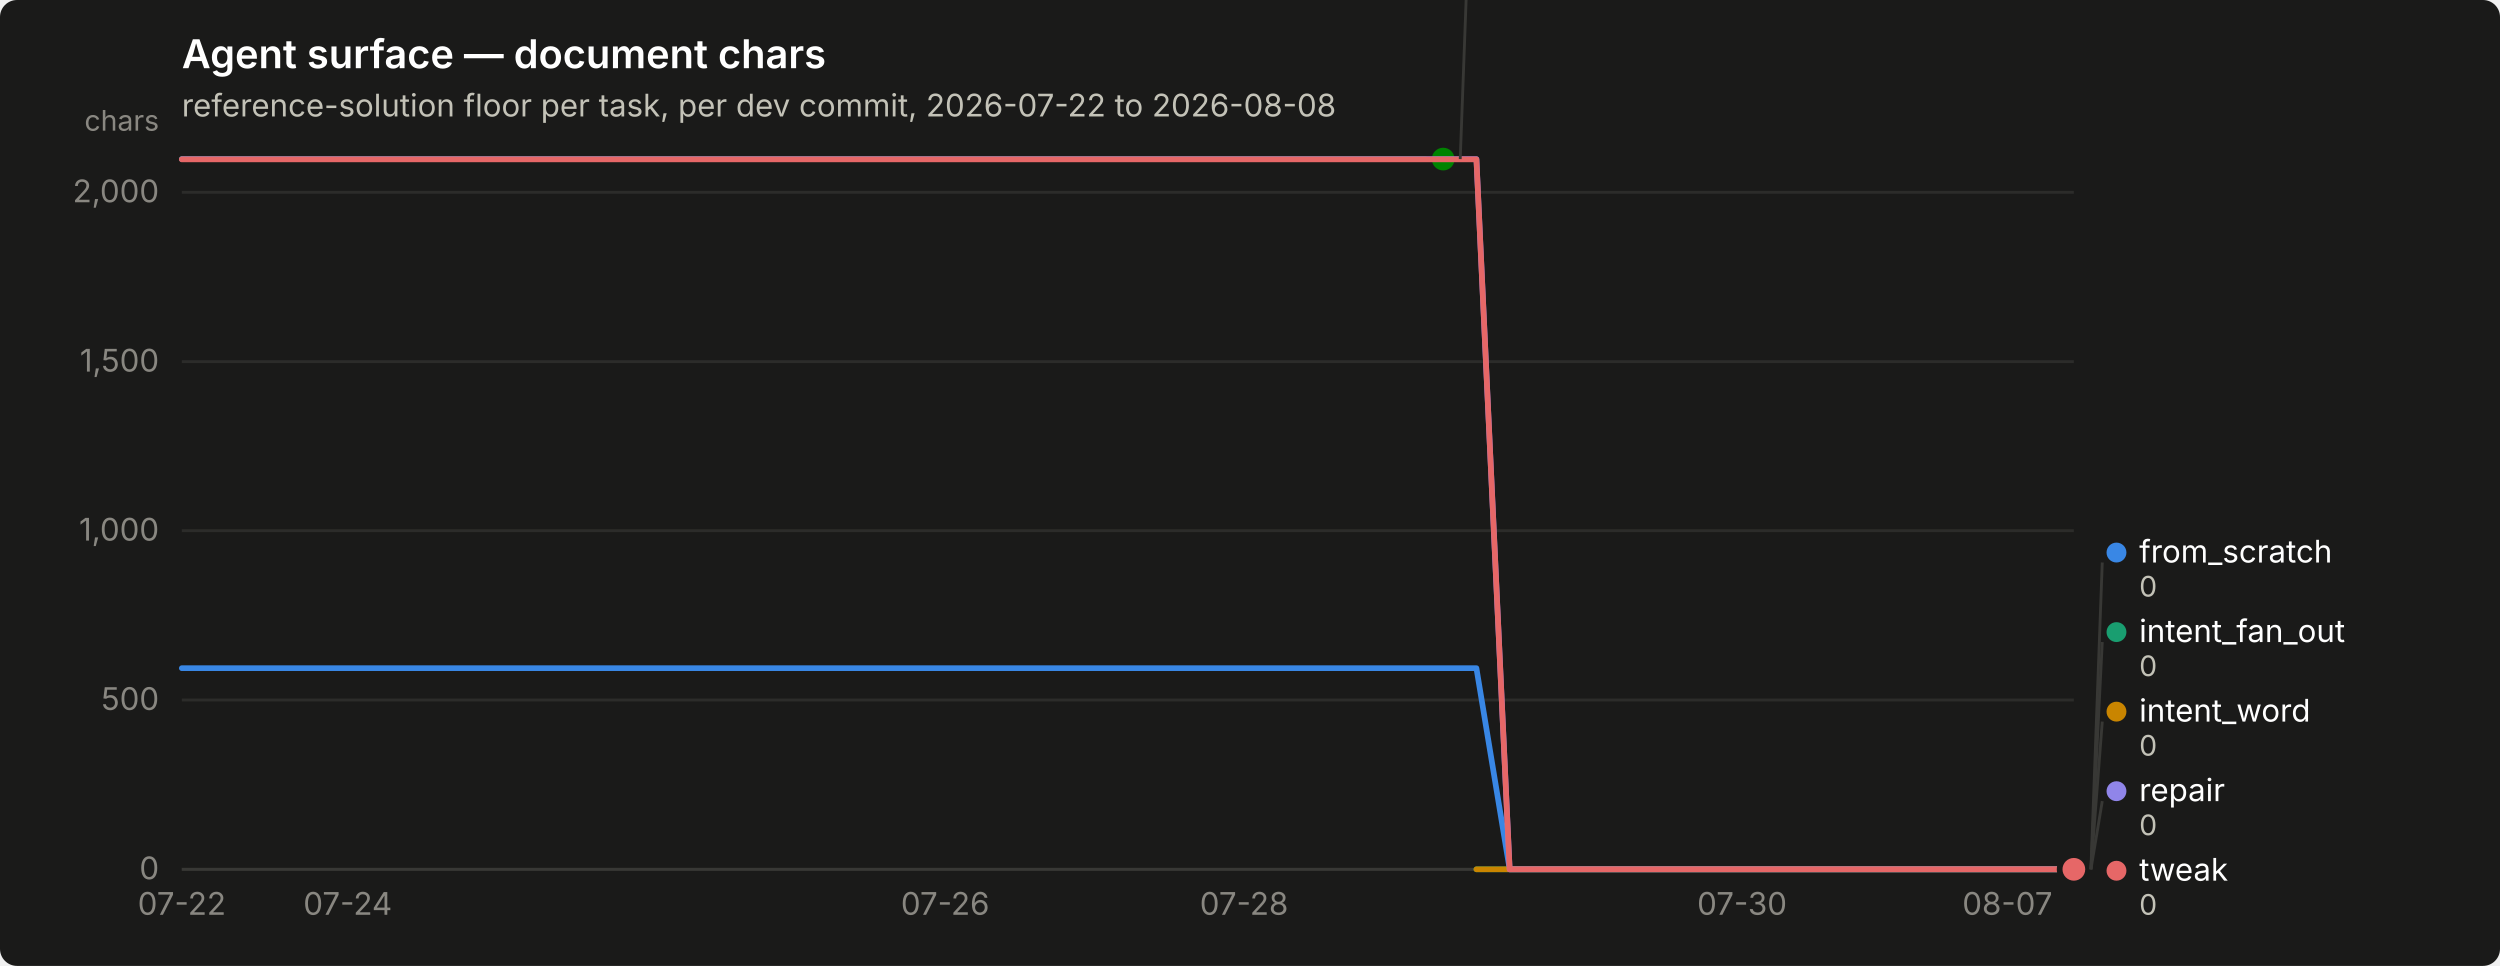
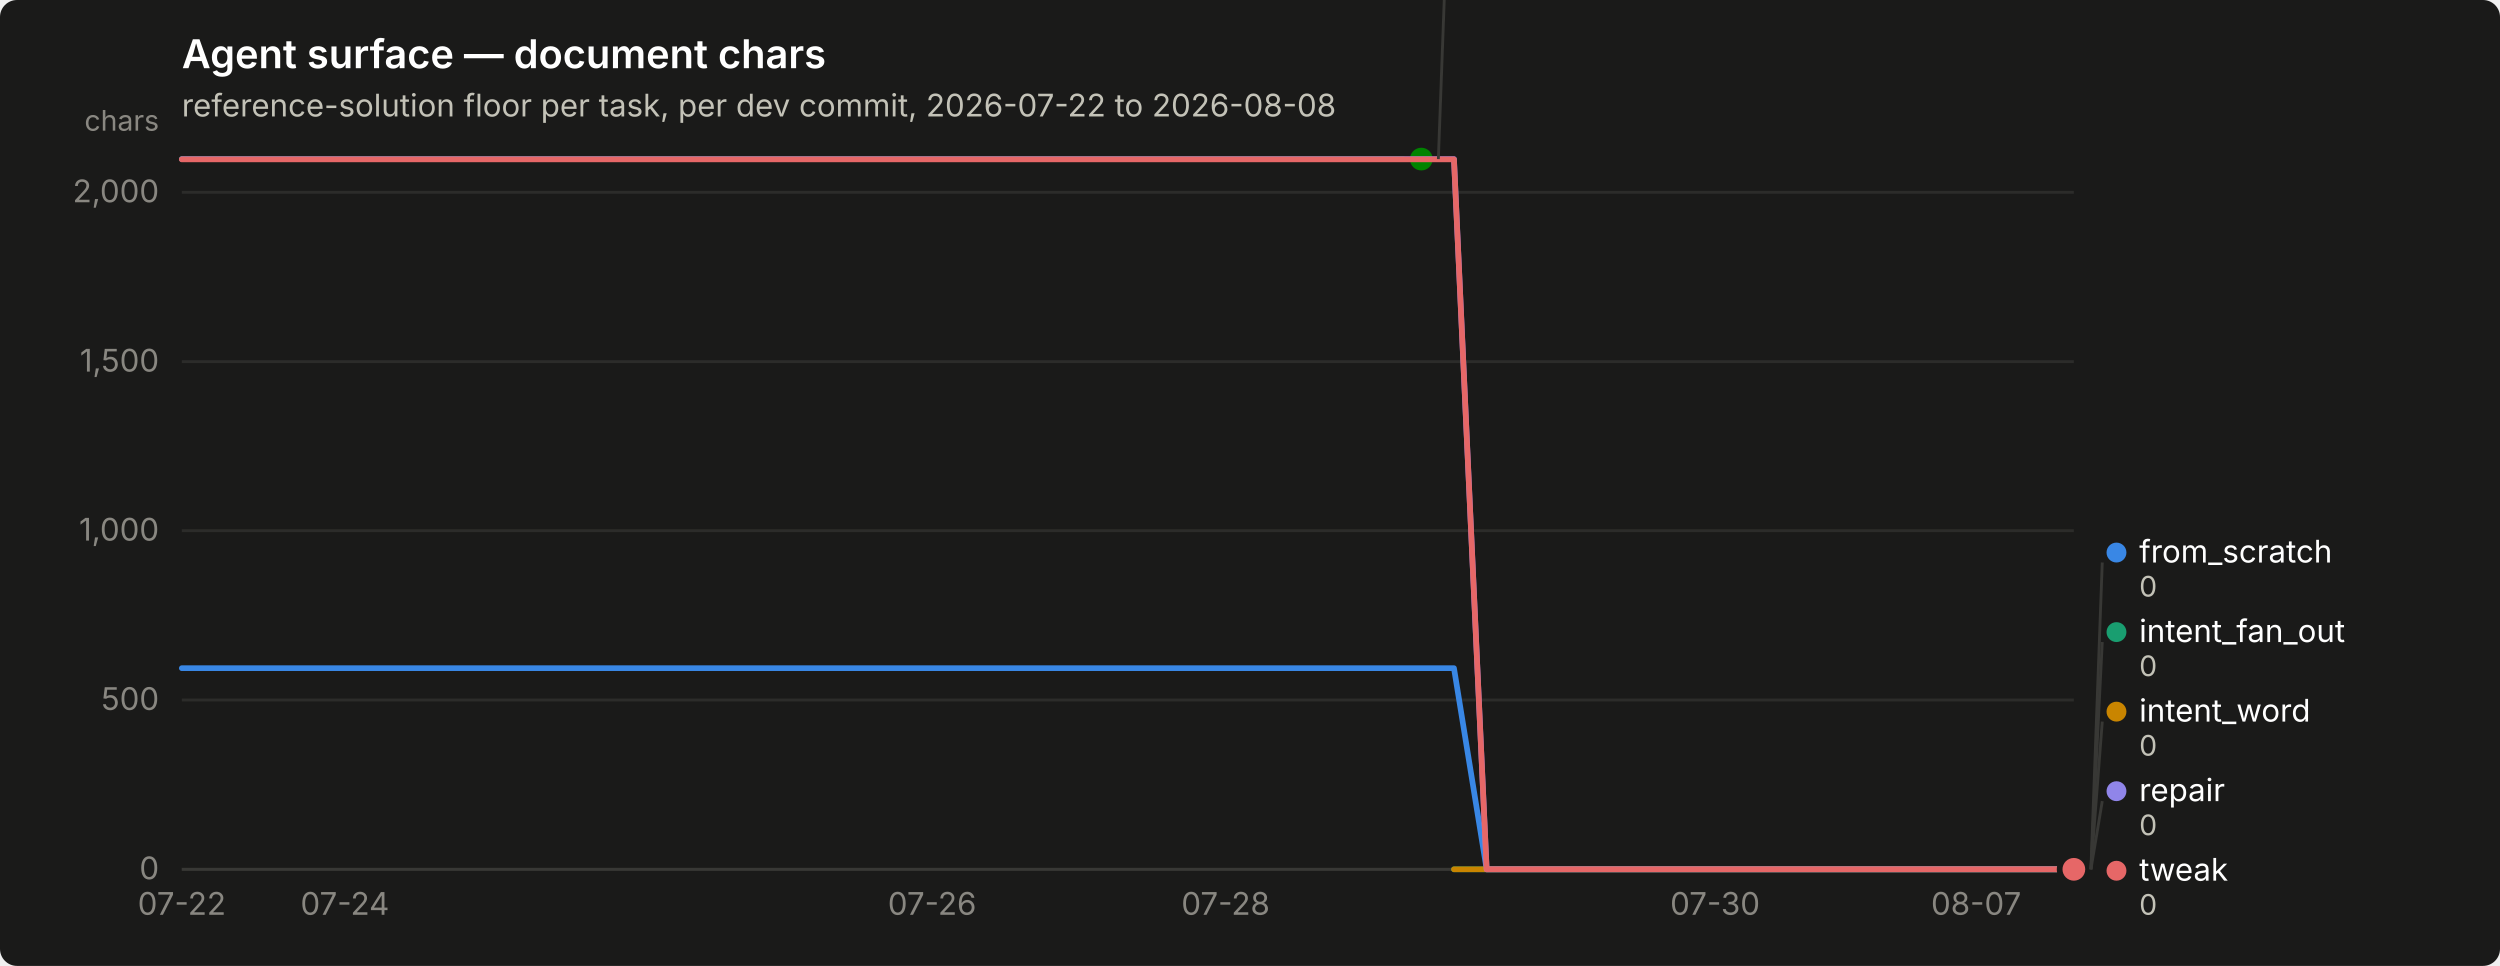
<svg xmlns="http://www.w3.org/2000/svg" width="880" height="340" viewBox="0 0 880 340" role="img" aria-label="Agent surface — document chars">
  <rect width="880" height="340" rx="6" fill="#1a1a19" />
  <text x="64" y="24" font-family="system-ui, -apple-system, &quot;Segoe UI&quot;, sans-serif" font-size="14" font-weight="600" fill="#ffffff">Agent surface — document chars</text>
  <text x="64" y="41" font-family="system-ui, -apple-system, &quot;Segoe UI&quot;, sans-serif" font-size="11" fill="#c3c2b7">reference-solution floor per task, per dev commit, 2026-07-22 to 2026-08-08</text>
  <line x1="64" y1="306.0" x2="730" y2="306.0" stroke="#2c2c2a" stroke-width="1" />
  <text x="56" y="309.5" text-anchor="end" font-family="system-ui, -apple-system, &quot;Segoe UI&quot;, sans-serif" font-size="11" style="font-variant-numeric: tabular-nums" fill="#898781">0</text>
  <line x1="64" y1="246.4" x2="730" y2="246.4" stroke="#2c2c2a" stroke-width="1" />
  <text x="56" y="249.9" text-anchor="end" font-family="system-ui, -apple-system, &quot;Segoe UI&quot;, sans-serif" font-size="11" style="font-variant-numeric: tabular-nums" fill="#898781">500</text>
  <line x1="64" y1="186.8" x2="730" y2="186.8" stroke="#2c2c2a" stroke-width="1" />
  <text x="56" y="190.3" text-anchor="end" font-family="system-ui, -apple-system, &quot;Segoe UI&quot;, sans-serif" font-size="11" style="font-variant-numeric: tabular-nums" fill="#898781">1,000</text>
  <line x1="64" y1="127.3" x2="730" y2="127.3" stroke="#2c2c2a" stroke-width="1" />
  <text x="56" y="130.8" text-anchor="end" font-family="system-ui, -apple-system, &quot;Segoe UI&quot;, sans-serif" font-size="11" style="font-variant-numeric: tabular-nums" fill="#898781">1,500</text>
  <line x1="64" y1="67.7" x2="730" y2="67.7" stroke="#2c2c2a" stroke-width="1" />
  <text x="56" y="71.2" text-anchor="end" font-family="system-ui, -apple-system, &quot;Segoe UI&quot;, sans-serif" font-size="11" style="font-variant-numeric: tabular-nums" fill="#898781">2,000</text>
  <text x="56" y="46" text-anchor="end" font-family="system-ui, -apple-system, &quot;Segoe UI&quot;, sans-serif" font-size="10" fill="#898781">chars</text>
  <line x1="64" y1="306" x2="730" y2="306" stroke="#383835" stroke-width="1" />
  <text x="64.0" y="322" text-anchor="middle" font-family="system-ui, -apple-system, &quot;Segoe UI&quot;, sans-serif" font-size="11" style="font-variant-numeric: tabular-nums" fill="#898781">07-22</text>
-   <text x="122.4" y="322" text-anchor="middle" font-family="system-ui, -apple-system, &quot;Segoe UI&quot;, sans-serif" font-size="11" style="font-variant-numeric: tabular-nums" fill="#898781">07-24</text>
-   <text x="332.7" y="322" text-anchor="middle" font-family="system-ui, -apple-system, &quot;Segoe UI&quot;, sans-serif" font-size="11" style="font-variant-numeric: tabular-nums" fill="#898781">07-26</text>
-   <text x="437.9" y="322" text-anchor="middle" font-family="system-ui, -apple-system, &quot;Segoe UI&quot;, sans-serif" font-size="11" style="font-variant-numeric: tabular-nums" fill="#898781">07-28</text>
-   <text x="613.2" y="322" text-anchor="middle" font-family="system-ui, -apple-system, &quot;Segoe UI&quot;, sans-serif" font-size="11" style="font-variant-numeric: tabular-nums" fill="#898781">07-30</text>
-   <text x="706.6" y="322" text-anchor="middle" font-family="system-ui, -apple-system, &quot;Segoe UI&quot;, sans-serif" font-size="11" style="font-variant-numeric: tabular-nums" fill="#898781">08-07</text>
-   <path d="M64.0,235.2 L75.7,235.2 L87.4,235.2 L99.1,235.2 L110.7,235.2 L122.4,235.2 L134.1,235.2 L145.8,235.2 L157.5,235.2 L169.2,235.2 L180.8,235.2 L192.5,235.2 L204.2,235.2 L215.9,235.2 L227.6,235.2 L239.3,235.2 L250.9,235.2 L262.6,235.2 L274.3,235.2 L286.0,235.2 L297.7,235.2 L309.4,235.2 L321.1,235.2 L332.7,235.2 L344.4,235.2 L356.1,235.2 L367.8,235.2 L379.5,235.2 L391.2,235.2 L402.8,235.2 L414.5,235.2 L426.2,235.2 L437.9,235.2 L449.6,235.2 L461.3,235.2 L472.9,235.2 L484.6,235.2 L496.3,235.2 L508.0,235.2 L519.7,235.2 L531.4,306.0 L543.1,306.0 L554.7,306.0 L566.4,306.0 L578.1,306.0 L589.8,306.0 L601.5,306.0 L613.2,306.0 L624.8,306.0 L636.5,306.0 L648.2,306.0 L659.9,306.0 L671.6,306.0 L683.3,306.0 L694.9,306.0 L706.6,306.0 L718.3,306.0 L730.0,306.0" fill="none" stroke="#3987e5" stroke-width="2" stroke-linejoin="round" stroke-linecap="round" />
+   <text x="121.4" y="322" text-anchor="middle" font-family="system-ui, -apple-system, &quot;Segoe UI&quot;, sans-serif" font-size="11" style="font-variant-numeric: tabular-nums" fill="#898781">07-24</text>
+   <text x="328.1" y="322" text-anchor="middle" font-family="system-ui, -apple-system, &quot;Segoe UI&quot;, sans-serif" font-size="11" style="font-variant-numeric: tabular-nums" fill="#898781">07-26</text>
+   <text x="431.4" y="322" text-anchor="middle" font-family="system-ui, -apple-system, &quot;Segoe UI&quot;, sans-serif" font-size="11" style="font-variant-numeric: tabular-nums" fill="#898781">07-28</text>
+   <text x="603.7" y="322" text-anchor="middle" font-family="system-ui, -apple-system, &quot;Segoe UI&quot;, sans-serif" font-size="11" style="font-variant-numeric: tabular-nums" fill="#898781">07-30</text>
+   <text x="695.6" y="322" text-anchor="middle" font-family="system-ui, -apple-system, &quot;Segoe UI&quot;, sans-serif" font-size="11" style="font-variant-numeric: tabular-nums" fill="#898781">08-07</text>
+   <path d="M64.0,235.2 L75.5,235.2 L87.0,235.2 L98.4,235.2 L109.9,235.2 L121.4,235.2 L132.9,235.2 L144.4,235.2 L155.9,235.2 L167.3,235.2 L178.8,235.2 L190.3,235.2 L201.8,235.2 L213.3,235.2 L224.8,235.2 L236.2,235.2 L247.7,235.2 L259.2,235.2 L270.7,235.2 L282.2,235.2 L293.7,235.2 L305.1,235.2 L316.6,235.2 L328.1,235.2 L339.6,235.2 L351.1,235.2 L362.6,235.2 L374.0,235.2 L385.5,235.2 L397.0,235.2 L408.5,235.2 L420.0,235.2 L431.4,235.2 L442.9,235.2 L454.4,235.2 L465.9,235.2 L477.4,235.2 L488.9,235.2 L500.3,235.2 L511.8,235.2 L523.3,306.0 L534.8,306.0 L546.3,306.0 L557.8,306.0 L569.2,306.0 L580.7,306.0 L592.2,306.0 L603.7,306.0 L615.2,306.0 L626.7,306.0 L638.1,306.0 L649.6,306.0 L661.1,306.0 L672.6,306.0 L684.1,306.0 L695.6,306.0 L707.0,306.0 L718.5,306.0 L730.0,306.0" fill="none" stroke="#3987e5" stroke-width="2" stroke-linejoin="round" stroke-linecap="round" />
  <circle cx="730.0" cy="306.0" r="6" fill="#1a1a19" />
  <circle cx="730.0" cy="306.0" r="4" fill="#3987e5" />
-   <path d="M519.7,306.0 L531.4,306.0 L543.1,306.0 L554.7,306.0 L566.4,306.0 L578.1,306.0 L589.8,306.0 L601.5,306.0 L613.2,306.0 L624.8,306.0 L636.5,306.0 L648.2,306.0 L659.9,306.0 L671.6,306.0 L683.3,306.0 L694.9,306.0 L706.6,306.0 L718.3,306.0 L730.0,306.0" fill="none" stroke="#199e70" stroke-width="2" stroke-linejoin="round" stroke-linecap="round" />
+   <path d="M511.8,306.0 L523.3,306.0 L534.8,306.0 L546.3,306.0 L557.8,306.0 L569.2,306.0 L580.7,306.0 L592.2,306.0 L603.7,306.0 L615.2,306.0 L626.7,306.0 L638.1,306.0 L649.6,306.0 L661.1,306.0 L672.6,306.0 L684.1,306.0 L695.6,306.0 L707.0,306.0 L718.5,306.0 L730.0,306.0" fill="none" stroke="#199e70" stroke-width="2" stroke-linejoin="round" stroke-linecap="round" />
  <circle cx="730.0" cy="306.0" r="6" fill="#1a1a19" />
  <circle cx="730.0" cy="306.0" r="4" fill="#199e70" />
-   <path d="M519.7,306.0 L531.4,306.0 L543.1,306.0 L554.7,306.0 L566.4,306.0 L578.1,306.0 L589.8,306.0 L601.5,306.0 L613.2,306.0 L624.8,306.0 L636.5,306.0 L648.2,306.0 L659.9,306.0 L671.6,306.0 L683.3,306.0 L694.9,306.0 L706.6,306.0 L718.3,306.0 L730.0,306.0" fill="none" stroke="#c98500" stroke-width="2" stroke-linejoin="round" stroke-linecap="round" />
+   <path d="M511.8,306.0 L523.3,306.0 L534.8,306.0 L546.3,306.0 L557.8,306.0 L569.2,306.0 L580.7,306.0 L592.2,306.0 L603.7,306.0 L615.2,306.0 L626.7,306.0 L638.1,306.0 L649.6,306.0 L661.1,306.0 L672.6,306.0 L684.1,306.0 L695.6,306.0 L707.0,306.0 L718.5,306.0 L730.0,306.0" fill="none" stroke="#c98500" stroke-width="2" stroke-linejoin="round" stroke-linecap="round" />
  <circle cx="730.0" cy="306.0" r="6" fill="#1a1a19" />
  <circle cx="730.0" cy="306.0" r="4" fill="#c98500" />
-   <path d="M64.0,56.0 L75.7,56.0 L87.4,56.0 L99.1,56.0 L110.7,56.0 L122.4,56.0 L134.1,56.0 L145.8,56.0 L157.5,56.0 L169.2,56.0 L180.8,56.0 L192.5,56.0 L204.2,56.0 L215.9,56.0 L227.6,56.0 L239.3,56.0 L250.9,56.0 L262.6,56.0 L274.3,56.0 L286.0,56.0 L297.7,56.0 L309.4,56.0 L321.1,56.0 L332.7,56.0 L344.4,56.0 L356.1,56.0 L367.8,56.0 L379.5,56.0 L391.2,56.0 L402.8,56.0 L414.5,56.0 L426.2,56.0 L437.9,56.0 L449.6,56.0 L461.3,56.0 L472.9,56.0 L484.6,56.0 L496.3,56.0 L508.0,56.0" fill="none" stroke="#008300" stroke-width="2" stroke-linejoin="round" stroke-linecap="round" />
-   <circle cx="508.0" cy="56.0" r="6" fill="#1a1a19" />
-   <circle cx="508.0" cy="56.0" r="4" fill="#008300" />
-   <path d="M64.0,56.0 L75.7,56.0 L87.4,56.0 L99.1,56.0 L110.7,56.0 L122.4,56.0 L134.1,56.0 L145.8,56.0 L157.5,56.0 L169.2,56.0 L180.8,56.0 L192.5,56.0 L204.2,56.0 L215.9,56.0 L227.6,56.0 L239.3,56.0 L250.9,56.0 L262.6,56.0 L274.3,56.0 L286.0,56.0 L297.7,56.0 L309.4,56.0 L321.1,56.0 L332.7,56.0 L344.4,56.0 L356.1,56.0 L367.8,56.0 L379.5,56.0 L391.2,56.0 L402.8,56.0 L414.5,56.0 L426.2,56.0 L437.9,56.0 L449.6,56.0 L461.3,56.0 L472.9,56.0 L484.6,56.0 L496.3,56.0 L508.0,56.0 L519.7,56.0 L531.4,306.0 L543.1,306.0 L554.7,306.0 L566.4,306.0 L578.1,306.0 L589.8,306.0 L601.5,306.0 L613.2,306.0 L624.8,306.0 L636.5,306.0 L648.2,306.0 L659.9,306.0 L671.6,306.0 L683.3,306.0 L694.9,306.0 L706.6,306.0 L718.3,306.0 L730.0,306.0" fill="none" stroke="#9085e9" stroke-width="2" stroke-linejoin="round" stroke-linecap="round" />
+   <path d="M64.0,56.0 L75.5,56.0 L87.0,56.0 L98.4,56.0 L109.9,56.0 L121.4,56.0 L132.9,56.0 L144.4,56.0 L155.9,56.0 L167.3,56.0 L178.8,56.0 L190.3,56.0 L201.8,56.0 L213.3,56.0 L224.8,56.0 L236.2,56.0 L247.7,56.0 L259.2,56.0 L270.7,56.0 L282.2,56.0 L293.7,56.0 L305.1,56.0 L316.6,56.0 L328.1,56.0 L339.6,56.0 L351.1,56.0 L362.6,56.0 L374.0,56.0 L385.5,56.0 L397.0,56.0 L408.5,56.0 L420.0,56.0 L431.4,56.0 L442.9,56.0 L454.4,56.0 L465.9,56.0 L477.4,56.0 L488.9,56.0 L500.3,56.0" fill="none" stroke="#008300" stroke-width="2" stroke-linejoin="round" stroke-linecap="round" />
+   <circle cx="500.3" cy="56.0" r="6" fill="#1a1a19" />
+   <circle cx="500.3" cy="56.0" r="4" fill="#008300" />
+   <path d="M64.0,56.0 L75.5,56.0 L87.0,56.0 L98.4,56.0 L109.9,56.0 L121.4,56.0 L132.9,56.0 L144.4,56.0 L155.9,56.0 L167.3,56.0 L178.8,56.0 L190.3,56.0 L201.8,56.0 L213.3,56.0 L224.8,56.0 L236.2,56.0 L247.7,56.0 L259.2,56.0 L270.7,56.0 L282.2,56.0 L293.7,56.0 L305.1,56.0 L316.6,56.0 L328.1,56.0 L339.6,56.0 L351.1,56.0 L362.6,56.0 L374.0,56.0 L385.5,56.0 L397.0,56.0 L408.5,56.0 L420.0,56.0 L431.4,56.0 L442.9,56.0 L454.4,56.0 L465.9,56.0 L477.4,56.0 L488.9,56.0 L500.3,56.0 L511.8,56.0 L523.3,306.0 L534.8,306.0 L546.3,306.0 L557.8,306.0 L569.2,306.0 L580.7,306.0 L592.2,306.0 L603.7,306.0 L615.2,306.0 L626.7,306.0 L638.1,306.0 L649.6,306.0 L661.1,306.0 L672.6,306.0 L684.1,306.0 L695.6,306.0 L707.0,306.0 L718.5,306.0 L730.0,306.0" fill="none" stroke="#9085e9" stroke-width="2" stroke-linejoin="round" stroke-linecap="round" />
  <circle cx="730.0" cy="306.0" r="6" fill="#1a1a19" />
  <circle cx="730.0" cy="306.0" r="4" fill="#9085e9" />
-   <path d="M64.0,56.1 L75.7,56.1 L87.4,56.1 L99.1,56.1 L110.7,56.1 L122.4,56.1 L134.1,56.1 L145.8,56.1 L157.5,56.1 L169.2,56.1 L180.8,56.1 L192.5,56.1 L204.2,56.1 L215.9,56.1 L227.6,56.1 L239.3,56.1 L250.9,56.1 L262.6,56.1 L274.3,56.1 L286.0,56.1 L297.7,56.1 L309.4,56.1 L321.1,56.1 L332.7,56.1 L344.4,56.1 L356.1,56.1 L367.8,56.1 L379.5,56.1 L391.2,56.1 L402.8,56.1 L414.5,56.1 L426.2,56.1 L437.9,56.1 L449.6,56.1 L461.3,56.1 L472.9,56.1 L484.6,56.1 L496.3,56.1 L508.0,56.1 L519.7,56.1 L531.4,306.0 L543.1,306.0 L554.7,306.0 L566.4,306.0 L578.1,306.0 L589.8,306.0 L601.5,306.0 L613.2,306.0 L624.8,306.0 L636.5,306.0 L648.2,306.0 L659.9,306.0 L671.6,306.0 L683.3,306.0 L694.9,306.0 L706.6,306.0 L718.3,306.0 L730.0,306.0" fill="none" stroke="#e66767" stroke-width="2" stroke-linejoin="round" stroke-linecap="round" />
+   <path d="M64.0,56.1 L75.5,56.1 L87.0,56.1 L98.4,56.1 L109.9,56.1 L121.4,56.1 L132.9,56.1 L144.4,56.1 L155.9,56.1 L167.3,56.1 L178.8,56.1 L190.3,56.1 L201.8,56.1 L213.3,56.1 L224.8,56.1 L236.2,56.1 L247.7,56.1 L259.2,56.1 L270.7,56.1 L282.2,56.1 L293.7,56.1 L305.1,56.1 L316.6,56.1 L328.1,56.1 L339.6,56.1 L351.1,56.1 L362.6,56.1 L374.0,56.1 L385.5,56.1 L397.0,56.1 L408.5,56.1 L420.0,56.1 L431.4,56.1 L442.9,56.1 L454.4,56.1 L465.9,56.1 L477.4,56.1 L488.9,56.1 L500.3,56.1 L511.8,56.1 L523.3,306.0 L534.8,306.0 L546.3,306.0 L557.8,306.0 L569.2,306.0 L580.7,306.0 L592.2,306.0 L603.7,306.0 L615.2,306.0 L626.7,306.0 L638.1,306.0 L649.6,306.0 L661.1,306.0 L672.6,306.0 L684.1,306.0 L695.6,306.0 L707.0,306.0 L718.5,306.0 L730.0,306.0" fill="none" stroke="#e66767" stroke-width="2" stroke-linejoin="round" stroke-linecap="round" />
  <circle cx="730.0" cy="306.0" r="6" fill="#1a1a19" />
  <circle cx="730.0" cy="306.0" r="4" fill="#e66767" />
-   <line x1="514.0" y1="56.0" x2="518.0" y2="-52.0" stroke="#383835" stroke-width="1" />
-   <circle cx="523.0" cy="-55.5" r="3.5" fill="#008300" />
-   <text x="531.0" y="-52.0" font-family="system-ui, -apple-system, &quot;Segoe UI&quot;, sans-serif" font-size="11" fill="#ffffff">nudge</text>
-   <text x="531.0" y="-40.0" font-family="system-ui, -apple-system, &quot;Segoe UI&quot;, sans-serif" font-size="10" style="font-variant-numeric: tabular-nums" fill="#c3c2b7">2,098</text>
+   <line x1="506.3" y1="56.0" x2="510.3" y2="-52.0" stroke="#383835" stroke-width="1" />
+   <circle cx="515.345" cy="-55.5" r="3.5" fill="#008300" />
+   <text x="523.345" y="-52.0" font-family="system-ui, -apple-system, &quot;Segoe UI&quot;, sans-serif" font-size="11" fill="#ffffff">nudge</text>
+   <text x="523.345" y="-40.0" font-family="system-ui, -apple-system, &quot;Segoe UI&quot;, sans-serif" font-size="10" style="font-variant-numeric: tabular-nums" fill="#c3c2b7">2,098</text>
  <line x1="736.0" y1="306.0" x2="740.0" y2="198.0" stroke="#383835" stroke-width="1" />
  <circle cx="745.0" cy="194.5" r="3.5" fill="#3987e5" />
  <text x="753.0" y="198.0" font-family="system-ui, -apple-system, &quot;Segoe UI&quot;, sans-serif" font-size="11" fill="#ffffff">from_scratch</text>
  <text x="753.0" y="210.0" font-family="system-ui, -apple-system, &quot;Segoe UI&quot;, sans-serif" font-size="10" style="font-variant-numeric: tabular-nums" fill="#c3c2b7">0</text>
  <line x1="736.0" y1="306.0" x2="740.0" y2="226.0" stroke="#383835" stroke-width="1" />
  <circle cx="745.0" cy="222.5" r="3.5" fill="#199e70" />
  <text x="753.0" y="226.0" font-family="system-ui, -apple-system, &quot;Segoe UI&quot;, sans-serif" font-size="11" fill="#ffffff">intent_fan_out</text>
  <text x="753.0" y="238.0" font-family="system-ui, -apple-system, &quot;Segoe UI&quot;, sans-serif" font-size="10" style="font-variant-numeric: tabular-nums" fill="#c3c2b7">0</text>
  <line x1="736.0" y1="306.0" x2="740.0" y2="254.0" stroke="#383835" stroke-width="1" />
  <circle cx="745.0" cy="250.5" r="3.5" fill="#c98500" />
  <text x="753.0" y="254.0" font-family="system-ui, -apple-system, &quot;Segoe UI&quot;, sans-serif" font-size="11" fill="#ffffff">intent_word</text>
  <text x="753.0" y="266.0" font-family="system-ui, -apple-system, &quot;Segoe UI&quot;, sans-serif" font-size="10" style="font-variant-numeric: tabular-nums" fill="#c3c2b7">0</text>
  <line x1="736.0" y1="306.0" x2="740.0" y2="282.0" stroke="#383835" stroke-width="1" />
  <circle cx="745.0" cy="278.5" r="3.5" fill="#9085e9" />
  <text x="753.0" y="282.0" font-family="system-ui, -apple-system, &quot;Segoe UI&quot;, sans-serif" font-size="11" fill="#ffffff">repair</text>
  <text x="753.0" y="294.0" font-family="system-ui, -apple-system, &quot;Segoe UI&quot;, sans-serif" font-size="10" style="font-variant-numeric: tabular-nums" fill="#c3c2b7">0</text>
  <circle cx="745.0" cy="306.5" r="3.5" fill="#e66767" />
  <text x="753.0" y="310.0" font-family="system-ui, -apple-system, &quot;Segoe UI&quot;, sans-serif" font-size="11" fill="#ffffff">tweak</text>
  <text x="753.0" y="322.0" font-family="system-ui, -apple-system, &quot;Segoe UI&quot;, sans-serif" font-size="10" style="font-variant-numeric: tabular-nums" fill="#c3c2b7">0</text>
</svg>
